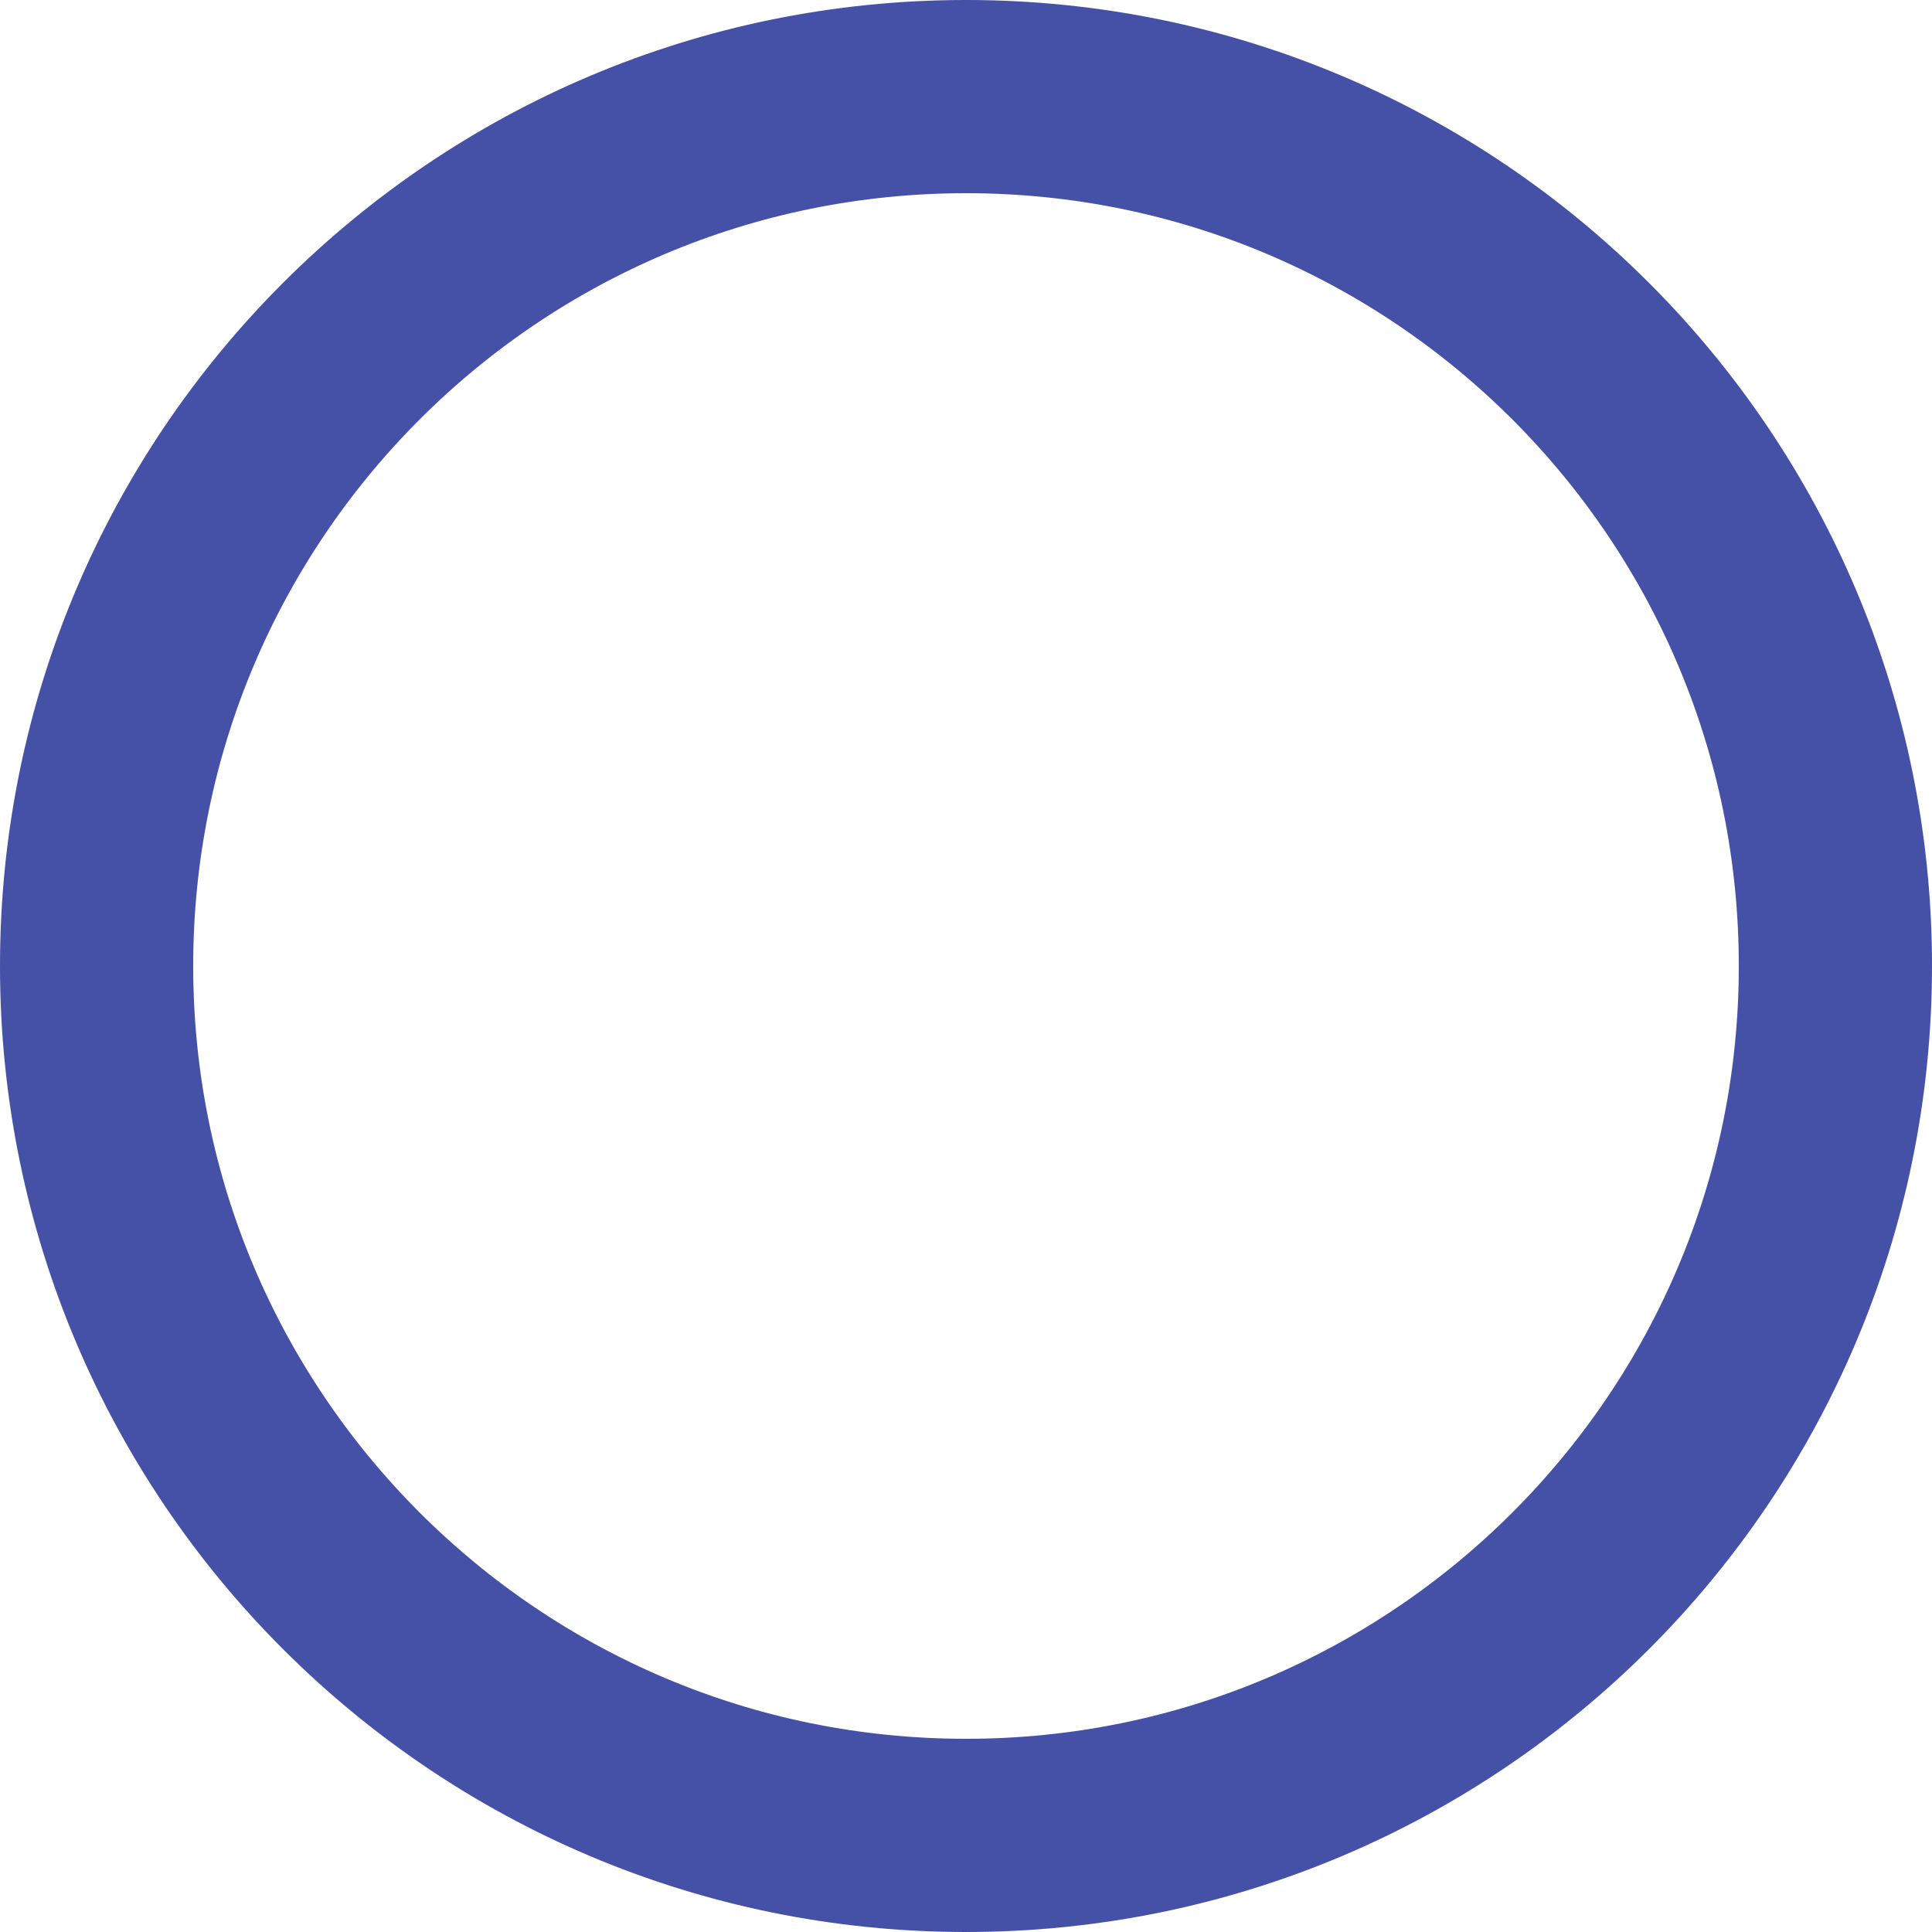
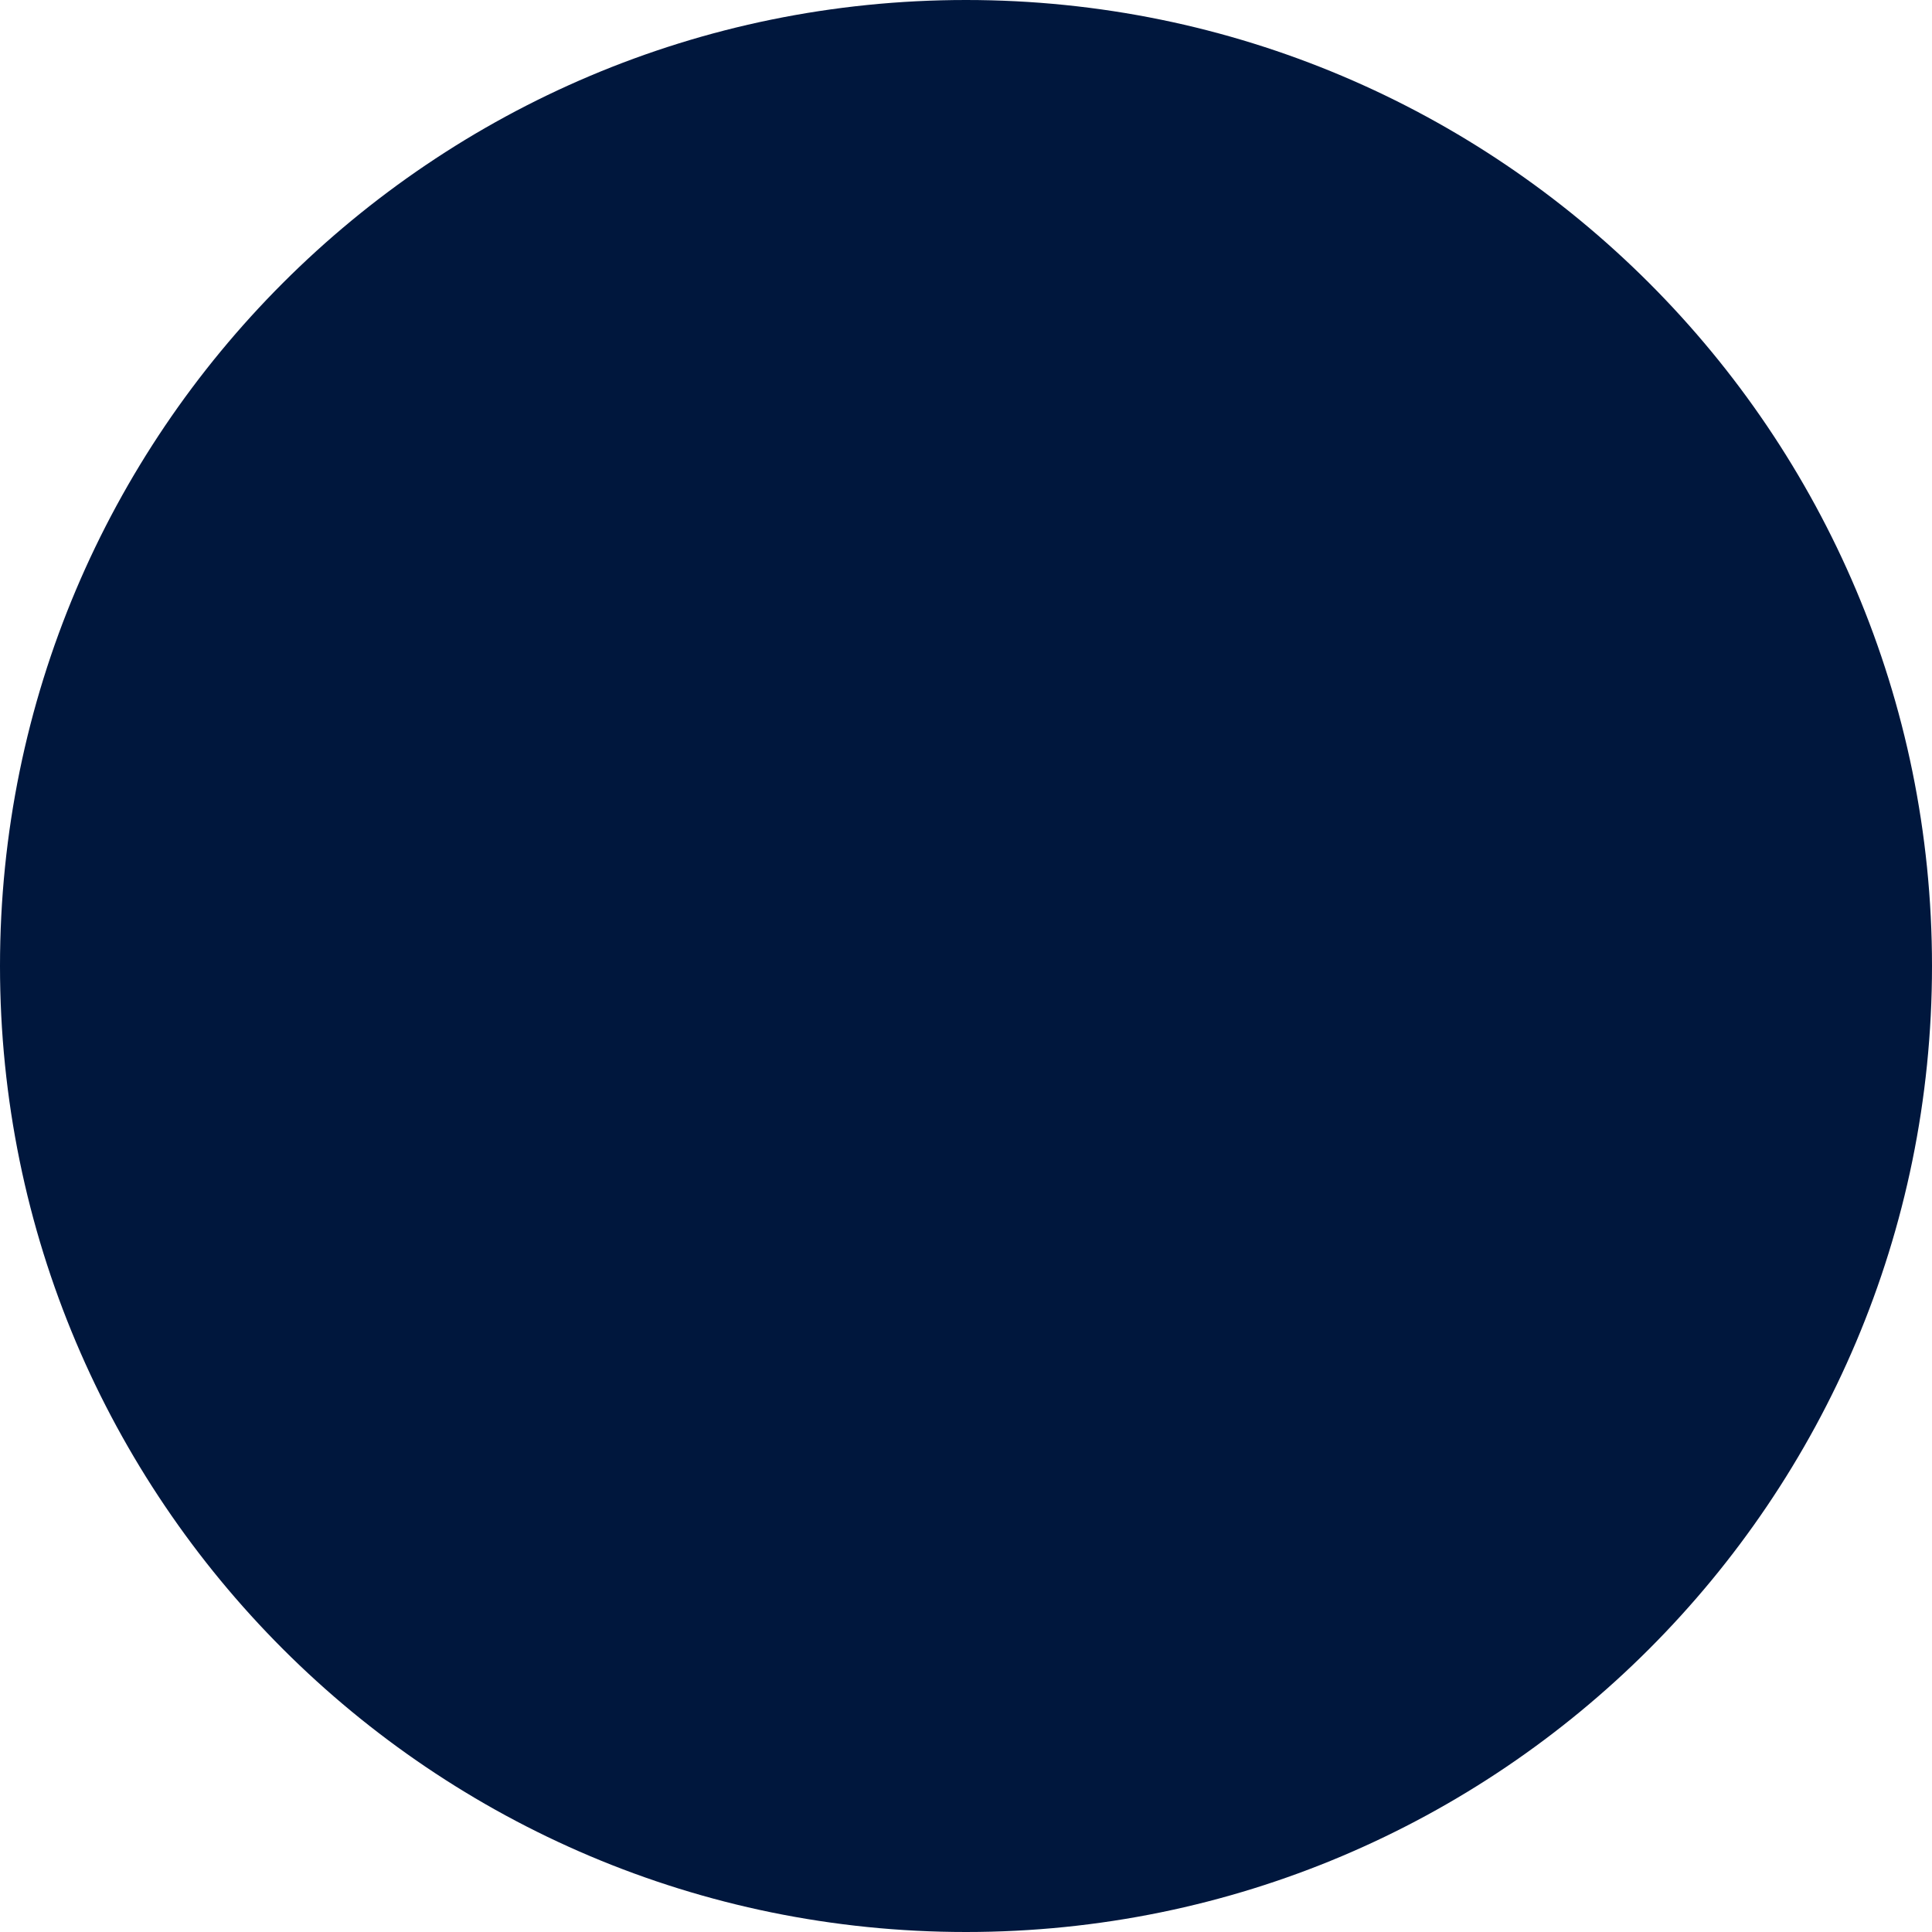
- <svg xmlns="http://www.w3.org/2000/svg" width="20" height="20" viewBox="0 0 20 20" fill="none">
-   <circle cx="10" cy="10" r="9" stroke="#4550A7" stroke-width="2" />
+ <svg xmlns="http://www.w3.org/2000/svg" width="63" height="63" viewBox="0 0 63 63" fill="none">
+   <circle cx="31.5" cy="31.5" r="31.5" fill="#00173D" />
</svg>
